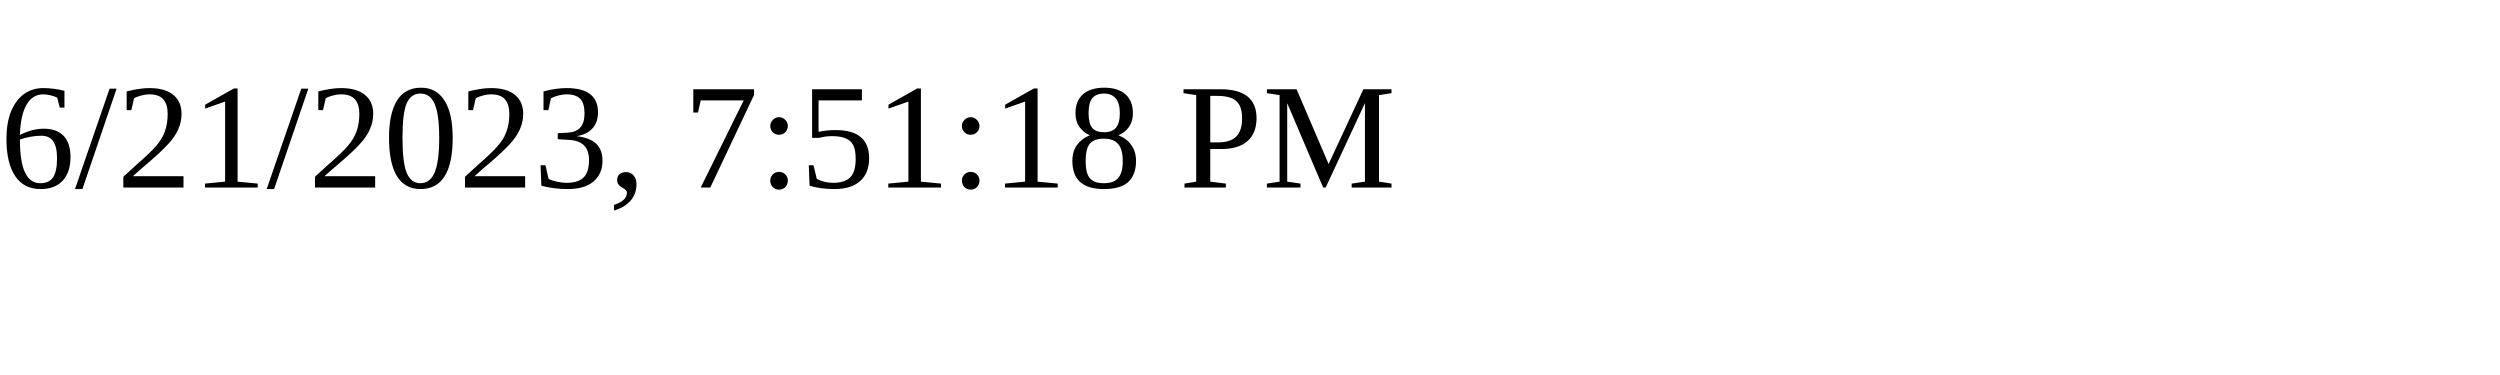
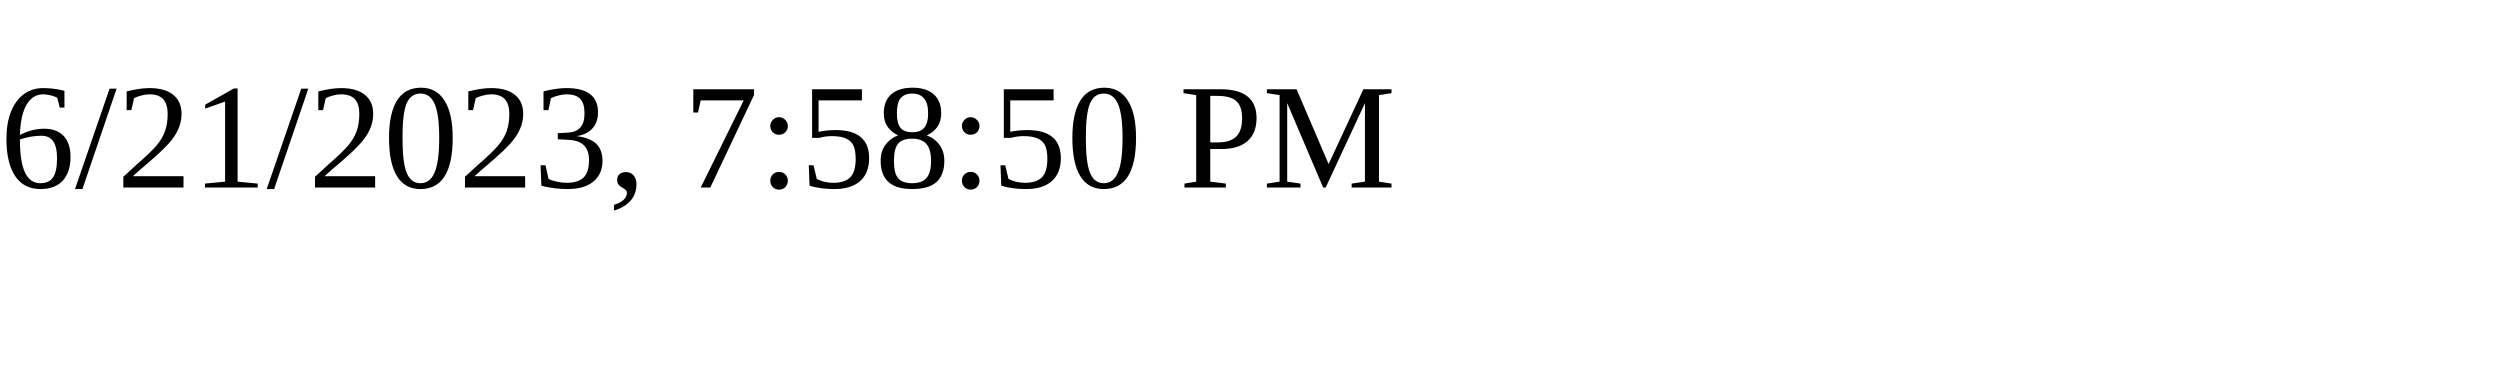
<svg xmlns="http://www.w3.org/2000/svg" height="30" width="200">
-   <text x="0" y="15">6/21/2023, 7:51:18 PM</text>
+   <text x="0" y="15">6/21/2023, 7:58:50 PM</text>
</svg>
